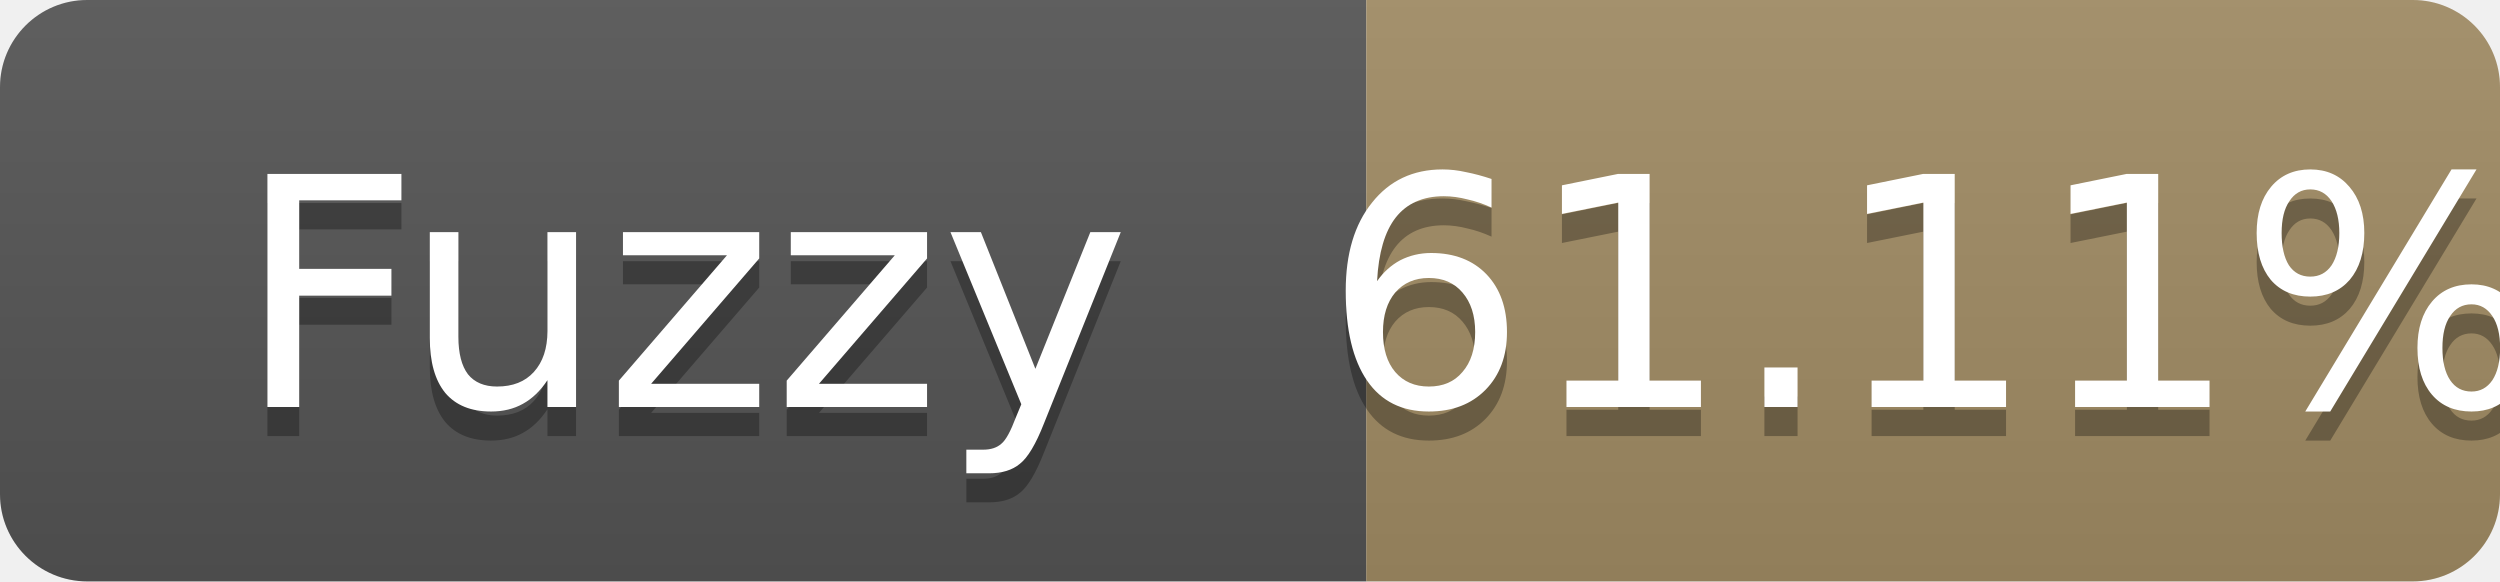
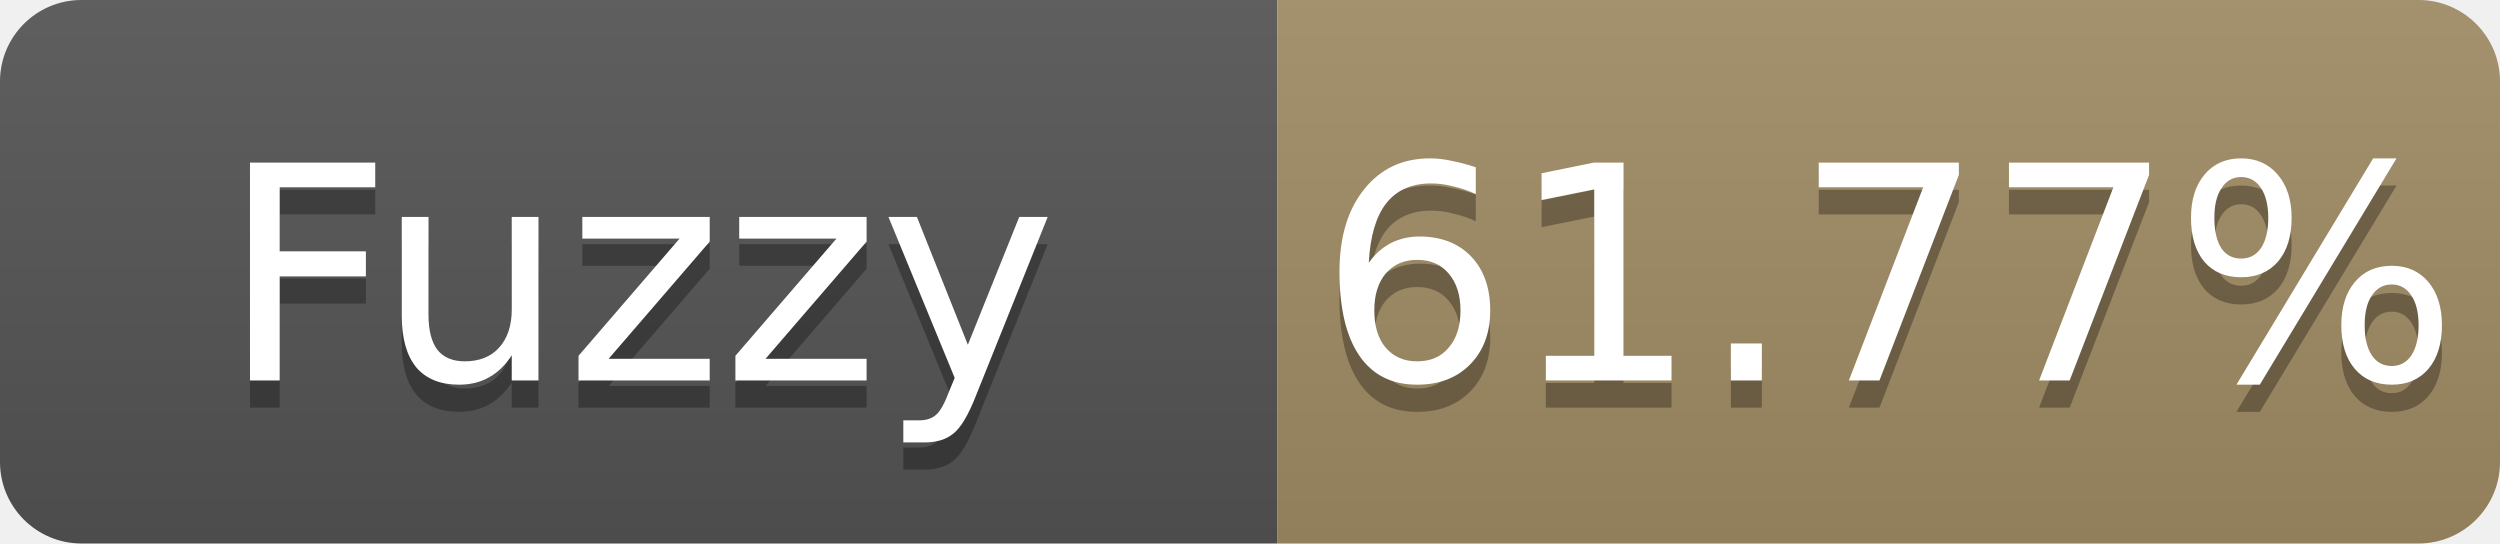
- <svg xmlns="http://www.w3.org/2000/svg" width="86" height="20" role="img" aria-label="Fuzzy: 61.11%">
+ <svg xmlns="http://www.w3.org/2000/svg" width="92" height="20" role="img" aria-label="Fuzzy: 61.77%">
  <linearGradient id="s" x2="0" y2="100%">
    <stop offset="0" stop-color="#bbb" stop-opacity=".1" />
    <stop offset="1" stop-opacity=".1" />
  </linearGradient>
  <clipPath id="r">
-     <rect width="86" height="20" rx="3" fill="#fff" />
+     <rect width="92" height="20" rx="3" fill="#fff" />
  </clipPath>
  <g clip-path="url(#r)">
    <rect width="47" height="20" fill="#555" />
-     <rect x="47" width="39" height="20" fill="#a28c64" />
-     <rect width="86" height="20" fill="url(#s)" />
+     <rect x="47" width="45" height="20" fill="#a28c64" />
+     <rect width="92" height="20" fill="url(#s)" />
  </g>
  <g fill="#fff" text-anchor="middle" font-family="Verdana,Geneva,DejaVu Sans,sans-serif" font-size="11">
    <text x="23.5" y="15" fill="#010101" fill-opacity=".3">Fuzzy</text>
    <text x="23.5" y="14">Fuzzy</text>
-     <text x="66.5" y="15" fill="#010101" fill-opacity=".3">61.11%</text>
-     <text x="66.5" y="14">61.11%</text>
+     <text x="69.5" y="15" fill="#010101" fill-opacity=".3">61.77%</text>
+     <text x="69.5" y="14">61.77%</text>
  </g>
</svg>
